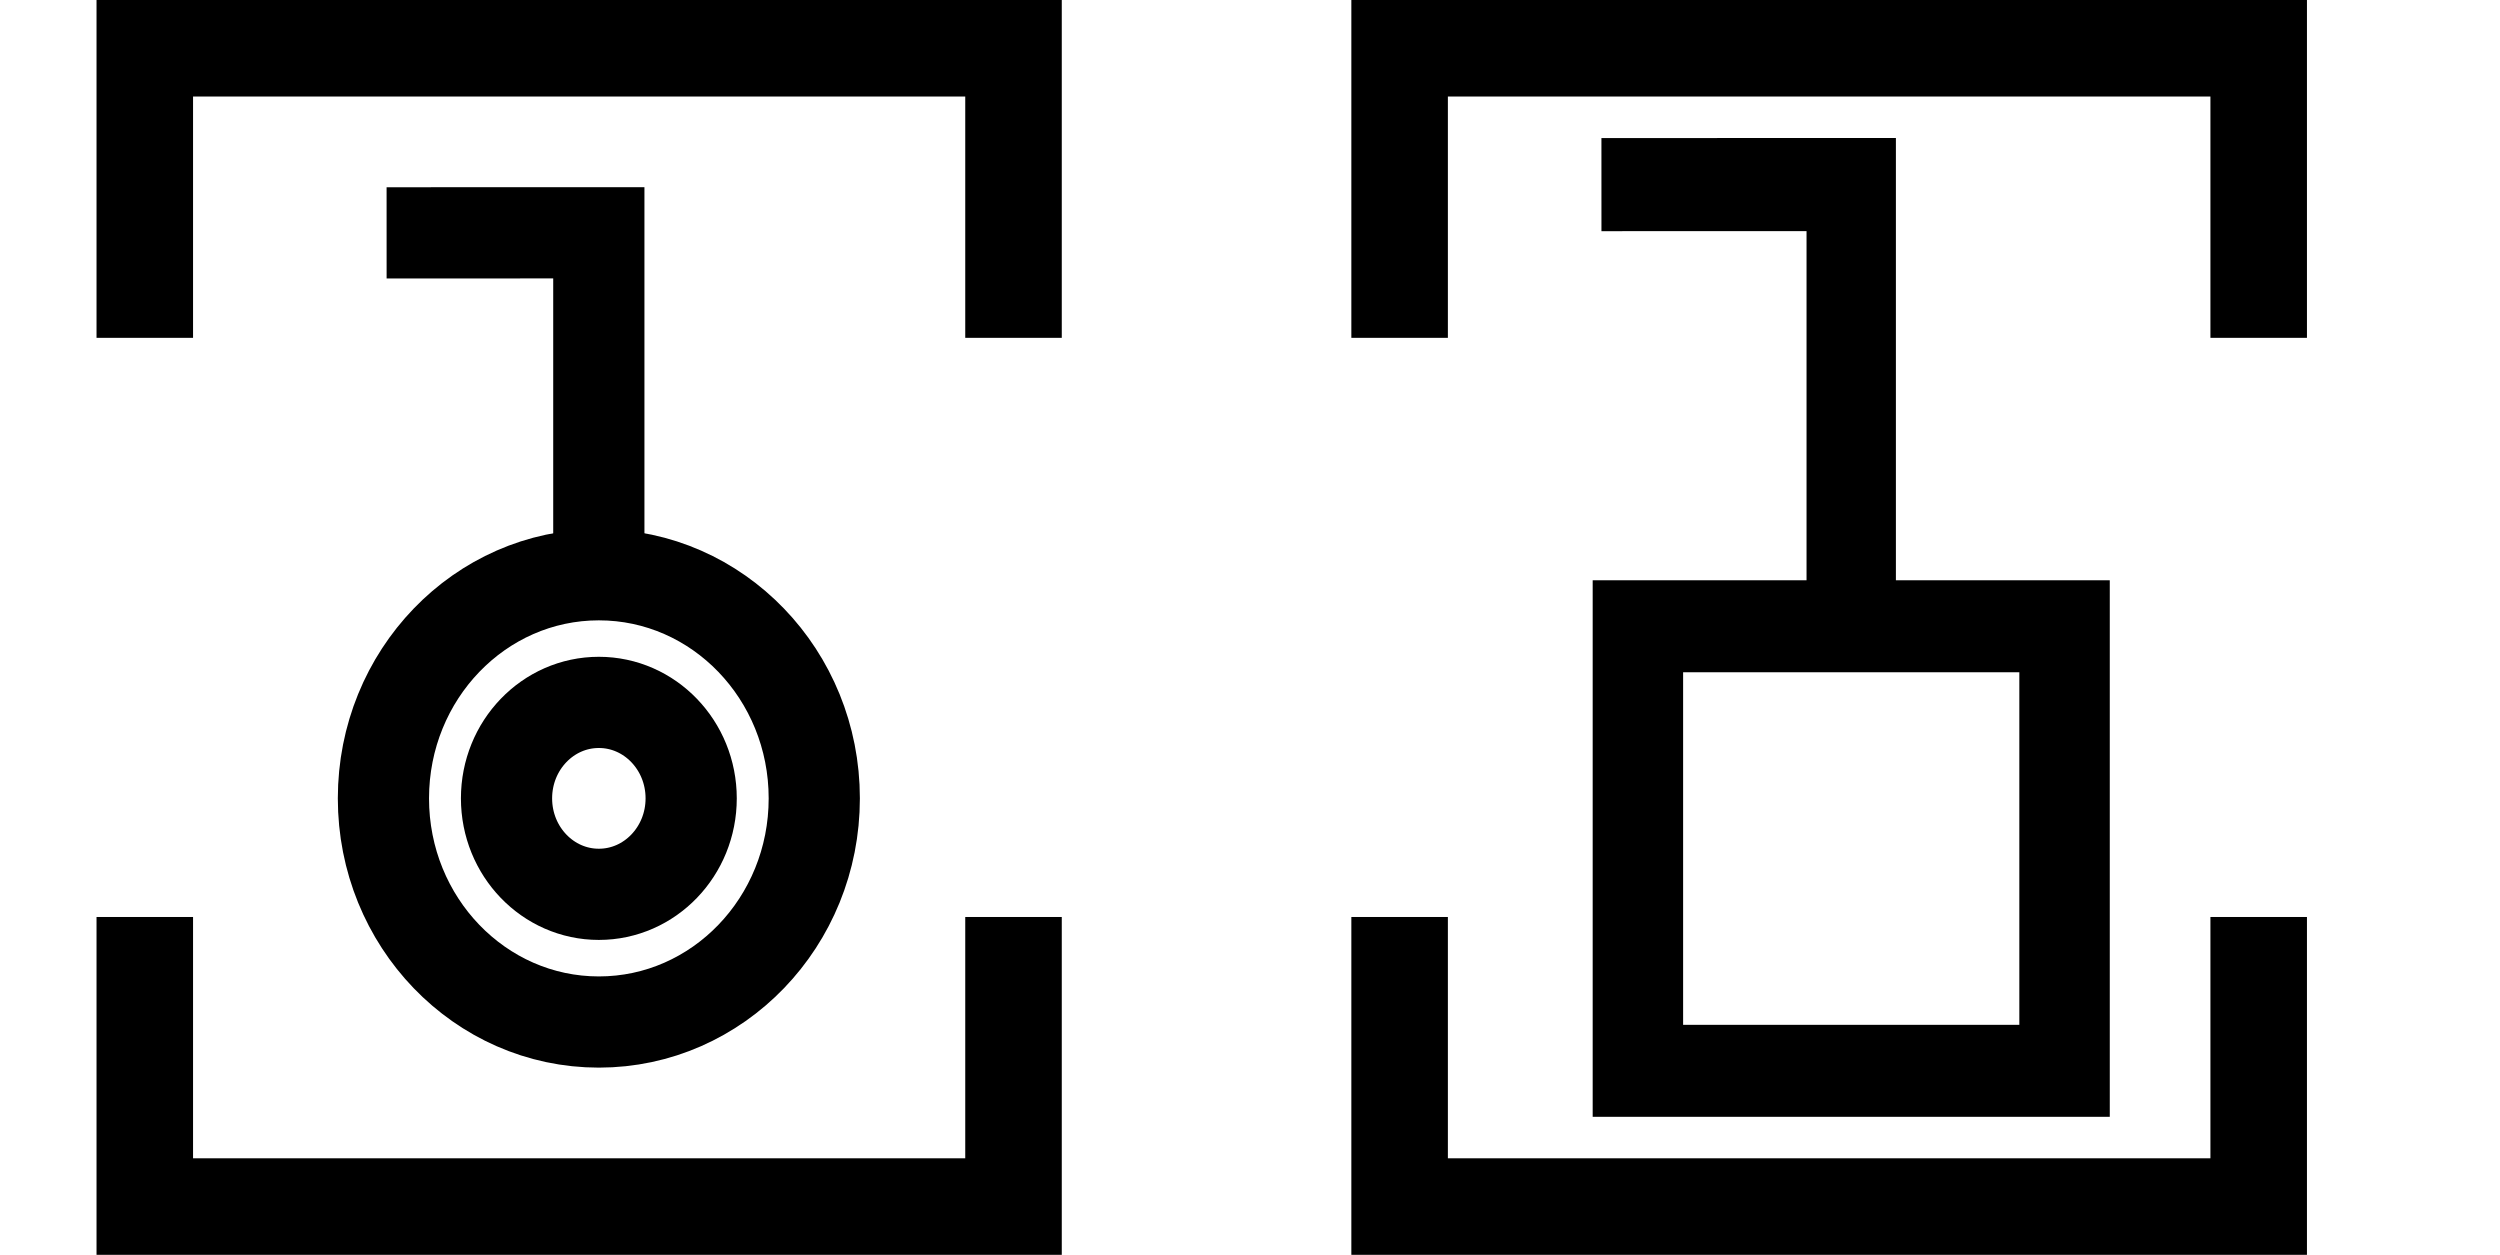
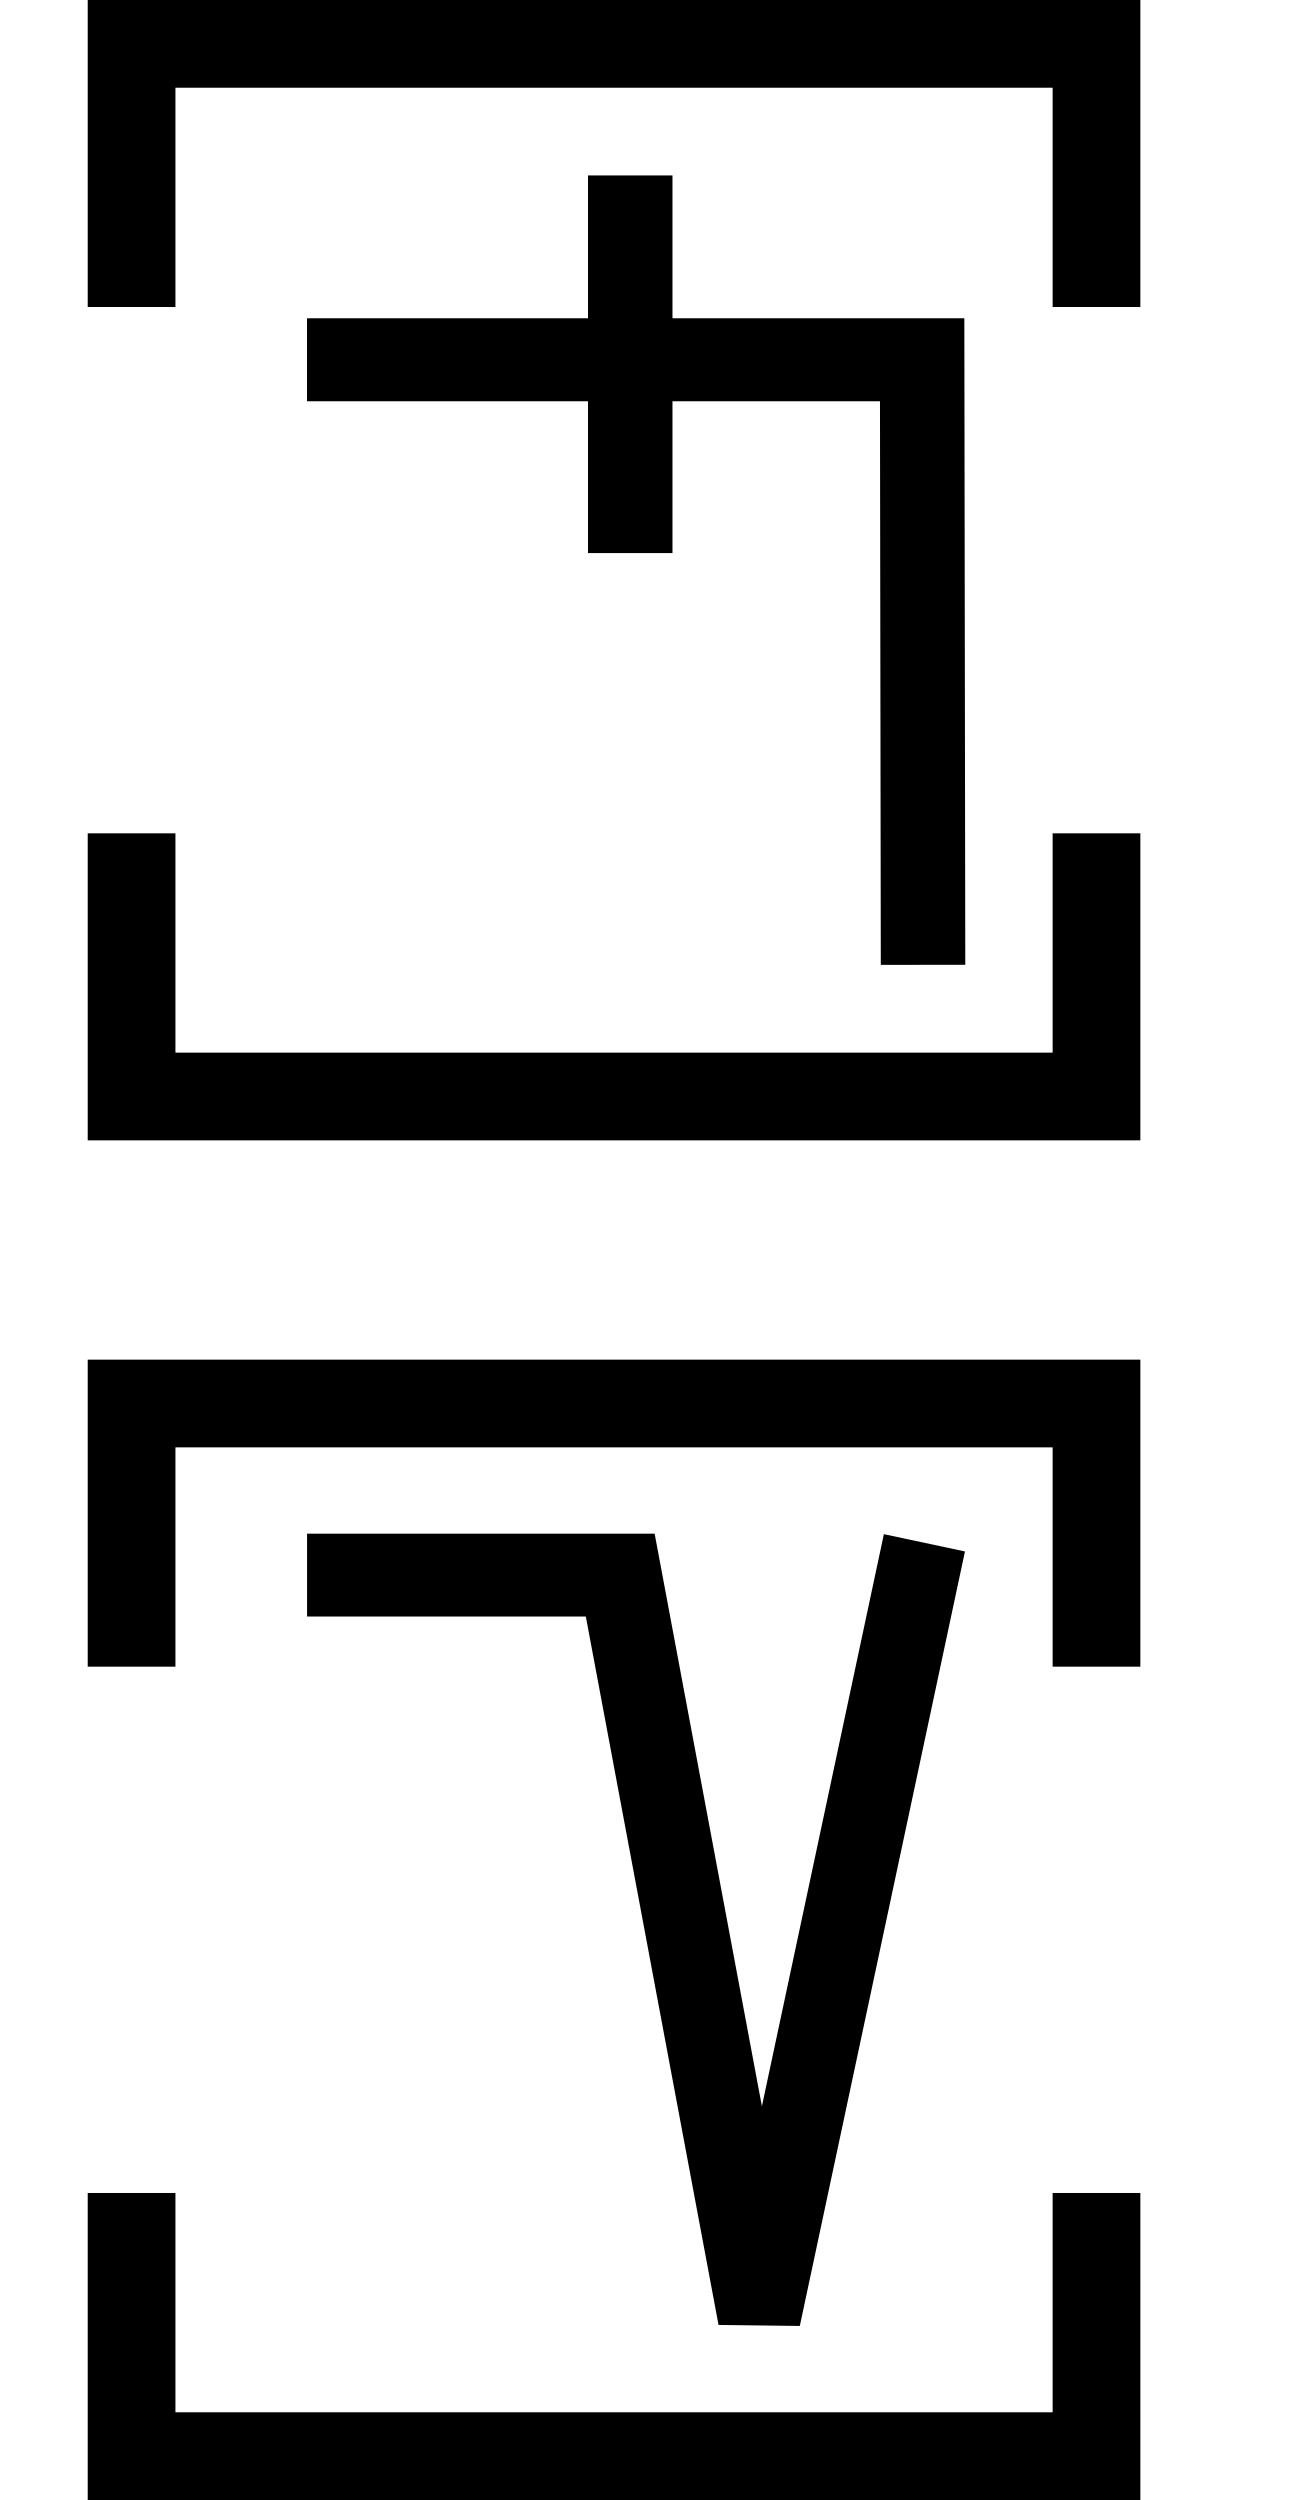
- <svg xmlns="http://www.w3.org/2000/svg" width="51.8" height="26" viewBox="0 0 51.8 26" version="1.1" id="svg3807">
+ <svg xmlns="http://www.w3.org/2000/svg" width="30" height="57" viewBox="0 0 30 57" version="1.1" id="svg3807">
  <g id="layer L1" transform="translate(0,13)">
    <g transform="translate(3,0)">
      <g transform="translate(4,0)">
        <g transform="translate(0,0)">
-           <g id="layer1" transform="translate(0,-291.7083)">
-             <g transform="matrix(1.172932,0,0,-0.9520283,-583.8196,-1486.07)" id="g10351" style="stroke-width:1.788;stroke-miterlimit:4;stroke-dasharray:none">
-               <g transform="matrix(0.9094024,0,0,1.120415,45.09442,226.1223)" id="g10351-0" style="stroke-width:1.789;stroke-miterlimit:4;stroke-dasharray:none">
-                 <g id="g2601" transform="matrix(0.8925618,0,0,0.8925266,53.47671,-202.8362)" style="stroke-width:2.005">
-                   <g transform="matrix(0.9161032,0,0,-0.9078513,101.9969,-4745.411)" id="g14246" style="stroke-width:2.177;stroke-miterlimit:4;stroke-dasharray:none">
-                     <g transform="matrix(1.222974,0,0,1.234139,-146.3597,738.2648)" id="g14253">
-                       <g transform="translate(-39.3611,1.9848)" id="g14264" style="stroke-width:1.772;stroke-miterlimit:4;stroke-dasharray:none">
-                         <g id="g10359-10-8" transform="matrix(1,0,0,-1,-52.73343,-5050.882)" style="stroke-width:1.772;stroke-miterlimit:4;stroke-dasharray:none">
-                           <g transform="matrix(1,0,0,-1,9.453375,-5051.509)" id="g14371">
-                             <g id="g10364-8-3" transform="matrix(1,0,0,-1,-48.16121,-5051.049)" />
-                             <g transform="translate(-27.1658,1.5491)" id="g14427">
-                               <g id="g10367-880-7" transform="matrix(1,0,0,-1,-48.16121,-5051.049)" />
-                               <g transform="translate(-45.4538,2.7243)" id="g14438">
-                                 <g id="g10370-7-5" transform="matrix(1,0,0,-1,-48.16121,-5051.049)" />
-                                 <g transform="translate(-30.4313,0.6037)" id="g14451">
-                                   <g id="g12601" style="stroke-width:2.605;stroke-miterlimit:4;stroke-dasharray:none" transform="matrix(0.6486516,0,0,0.7128036,230.9036,-908.8502)">
-                                     <g style="stroke-width:1.48;stroke-miterlimit:4;stroke-dasharray:none" transform="matrix(1.846011,0,0,-1.679871,592.5355,-3070.463)" id="g4509-93-8">
-                                       <g id="g20055" transform="matrix(0.8002002,0,0,0.8223537,5.468814,10.95793)" style="stroke-width:1.824">
-                                         <g id="g20314" transform="matrix(0.9998634,0,0,-1,0.00611664,131.9087)" style="stroke-width:1.824">
-                                           <g id="g22529" transform="matrix(-1,0,0,1,94.44605,-1.6809064e-6)">
-                                             <g id="g22811" transform="matrix(1,0,0,-1,0,132.1269)">
-                                               <g id="g1305">
-                                                 <g id="g2215" transform="translate(-4.2196546e-7,9.52066)">
-                                                   <g id="layer1-6-3-56-3-8-9" transform="matrix(-0.7177191,0,0,-0.698289,-398.6905,-82.09261)" style="stroke-width:3.789;stroke-miterlimit:4;stroke-dasharray:none">
-                                                     <g transform="matrix(5.820712,0,0,5.820712,-711.3569,-666.8932)" id="g5414-3-0-2-5-3-2" style="stroke-width:3.789">
-                                                       <g transform="matrix(0.2597607,0,0,0.2597607,12.18558,38.7607)" id="g4442-6-1-3-9-93-5-0" style="stroke-width:3.789">
-                                                         <g transform="rotate(180,65.80256,172.9668)" id="g4446-6-9-0-0-1-4-6-2" style="stroke-width:3.789">
-                                                           <g transform="translate(-1.010153,-6.12405)" id="g4404-1-2-4-9-2-1-5-3" style="stroke-width:3.789">
-                                                             <g id="g2346" transform="translate(-4.876876,-12.21219)">
-                                                               <g id="g4262-8-3-8-0-98-3-2" transform="matrix(-1.130322,0,0,-1.130322,138.4035,360.0767)" style="stroke-width:1.508;stroke-miterlimit:4;stroke-dasharray:none">
-                                                                 <path id="path4186-6-5-5-4-6-9-1-1-9-4" d="m 5.616,131.803 3.508,-10e-4 v 5.728" style="fill:none;fill-rule:evenodd;stroke:#000000;stroke-width:1.508;stroke-linecap:butt;stroke-linejoin:miter;stroke-miterlimit:4;stroke-dasharray:none;stroke-opacity:1" />
-                                                               </g>
-                                                               <path id="path3355-6-0-9-0-2" d="m 124.065,200.531 a 4.025,4.178 0 0 1 4.025,-4.179 4.025,4.178 0 0 1 4.025,4.179 4.025,4.178 0 0 1 -4.025,4.178 4.025,4.178 0 0 1 -4.025,-4.178 z" style="fill:none;fill-rule:evenodd;stroke:#000000;stroke-width:1.704;stroke-linecap:butt;stroke-linejoin:miter;stroke-miterlimit:4;stroke-dasharray:none;stroke-opacity:1" />
-                                                               <path id="path3355-6-0-9-0-4-6" d="m 126.365,200.531 a 1.725,1.793 0 0 1 1.725,-1.793 1.725,1.793 0 0 1 1.725,1.793 1.725,1.793 0 0 1 -1.725,1.793 1.725,1.793 0 0 1 -1.725,-1.793 z" style="fill:none;fill-rule:evenodd;stroke:#000000;stroke-width:1.704;stroke-linecap:butt;stroke-linejoin:miter;stroke-miterlimit:4;stroke-dasharray:none;stroke-opacity:1" />
-                                                             </g>
-                                                           </g>
-                                                         </g>
-                                                       </g>
-                                                     </g>
-                                                   </g>
-                                                 </g>
-                                               </g>
-                                             </g>
-                                           </g>
-                                         </g>
-                                       </g>
-                                     </g>
-                                   </g>
-                                 </g>
-                               </g>
-                             </g>
-                           </g>
-                         </g>
-                       </g>
+           <g transform="translate(0,0)">
+             <g id="layer1" transform="translate(0,-291.7083)">
+               <g transform="matrix(1.172932,0,0,-0.9520283,-583.8196,-1486.07)" id="g10351" style="stroke-width:1.788;stroke-miterlimit:4;stroke-dasharray:none">
+                 <g transform="matrix(0.9094024,0,0,1.120415,45.09442,226.1223)" id="g10351-0" style="stroke-width:1.789;stroke-miterlimit:4;stroke-dasharray:none">
+                   <g id="g2601" transform="matrix(0.8925618,0,0,0.8925266,53.47671,-202.8362)" style="stroke-width:2.005">
+                     <g id="g3084" transform="matrix(1.011122,0,0,0.9932151,-7.370096,-3.208633)" style="stroke-width:2.001">
+                       <path style="fill:none;fill-rule:evenodd;stroke:#000000;stroke-width:2.001;stroke-linecap:butt;stroke-linejoin:miter;stroke-miterlimit:4;stroke-dasharray:none;stroke-opacity:1" d="m 514.148,-1885.254 -0.021,14.59 h -14.569" id="path4186-6-7-94-7-8-3-4-9-4-6-1-9-0" />
+                       <path style="fill:none;fill-rule:evenodd;stroke:#000000;stroke-width:2.001;stroke-linecap:butt;stroke-linejoin:miter;stroke-miterlimit:4;stroke-dasharray:none;stroke-opacity:1" d="m 507.213,-1875.326 v 9.106" id="path4186-6-7-94-7-8-3-4-9-4-6-7-7-6-2" />
                    </g>
                  </g>
                </g>
              </g>
            </g>
          </g>
        </g>
      </g>
-       <polyline points="0,6 0,12 18,12 18,6 " style="fill:none;stroke:black;stroke-width:2" />
-       <polyline points="0,-6 0,-12 18,-12 18,-6 " style="fill:none;stroke:black;stroke-width:2" />
+       <polyline points="0,6 0,12 22,12 22,6 " style="fill:none;stroke:black;stroke-width:2" />
+       <polyline points="0,-6 0,-12 22,-12 22,-6 " style="fill:none;stroke:black;stroke-width:2" />
    </g>
-     <g transform="translate(26,0)" />
-     <g transform="translate(29,0)">
+     <g transform="translate(30,0)" />
+   </g>
+   <g id="layer L3" transform="translate(0,44)">
+     <g transform="translate(3,0)">
      <g transform="translate(4,0)">
        <g transform="translate(0,0)">
-           <g id="layer1" transform="translate(0,-291.7083)">
-             <g transform="matrix(1.172932,0,0,-0.9520283,-583.8196,-1486.07)" id="g10351" style="stroke-width:1.788;stroke-miterlimit:4;stroke-dasharray:none">
-               <g transform="matrix(0.9094024,0,0,1.120415,45.09442,226.1223)" id="g10351-0" style="stroke-width:1.789;stroke-miterlimit:4;stroke-dasharray:none">
-                 <g id="g2601" transform="matrix(0.8925618,0,0,0.8925266,53.47671,-202.8362)" style="stroke-width:2.005">
-                   <g transform="matrix(0.9161032,0,0,-0.9078513,101.9969,-4745.411)" id="g14246" style="stroke-width:2.177;stroke-miterlimit:4;stroke-dasharray:none">
-                     <g transform="matrix(1.222974,0,0,1.234139,-146.3597,738.2648)" id="g14253">
-                       <g transform="translate(-39.3611,1.9848)" id="g14264" style="stroke-width:1.772;stroke-miterlimit:4;stroke-dasharray:none">
-                         <g id="g10359-10-8" transform="matrix(1,0,0,-1,-52.73343,-5050.882)" style="stroke-width:1.772;stroke-miterlimit:4;stroke-dasharray:none">
-                           <g transform="matrix(1,0,0,-1,9.453375,-5051.509)" id="g14371">
-                             <g id="g10364-8-3" transform="matrix(1,0,0,-1,-48.16121,-5051.049)" />
-                             <g transform="translate(-27.1658,1.5491)" id="g14427">
-                               <g id="g10367-880-7" transform="matrix(1,0,0,-1,-48.16121,-5051.049)" />
-                               <g transform="translate(-45.4538,2.7243)" id="g14438">
-                                 <g id="g10370-7-5" transform="matrix(1,0,0,-1,-48.16121,-5051.049)" />
-                                 <g transform="translate(-30.4313,0.6037)" id="g14451">
-                                   <g id="g12601" style="stroke-width:2.605;stroke-miterlimit:4;stroke-dasharray:none" transform="matrix(0.6486516,0,0,0.7128036,230.9036,-908.8502)">
-                                     <g style="stroke-width:1.48;stroke-miterlimit:4;stroke-dasharray:none" transform="matrix(1.846011,0,0,-1.679871,592.5355,-3070.463)" id="g4509-93-8">
-                                       <g id="g20055" transform="matrix(0.8002002,0,0,0.8223537,5.468814,10.95793)" style="stroke-width:1.824">
-                                         <g id="g20314" transform="matrix(0.9998634,0,0,-1,0.00611664,131.9087)" style="stroke-width:1.824">
-                                           <g id="g1248" transform="matrix(0.4865709,0,0,0.481358,19.61969,44.79501)" style="stroke-width:3.769;stroke-miterlimit:4;stroke-dasharray:none">
-                                             <g id="g1560" transform="matrix(0.7986289,0,0,0.7988544,6.441648,13.45424)" style="stroke-width:4.719">
-                                               <g id="g1745" transform="translate(8.315181,-6.137492)">
-                                                 <g id="g2469" transform="translate(17.57402,-2.212496)">
-                                                   <g id="g5102" transform="translate(-5.102108,0.563919)" style="stroke-width:3.775;stroke-miterlimit:4;stroke-dasharray:none">
-                                                     <g id="g8395" transform="translate(-1.821697,1.05357)">
-                                                       <g id="g8688" transform="translate(-0.2488129,-1.253024)">
-                                                         <g id="g9078" transform="translate(0.04681289,0.560783)" style="stroke-width:4.719;stroke-miterlimit:4;stroke-dasharray:none">
-                                                           <g id="g9477">
-                                                             <g id="g11145">
-                                                               <g id="g951" transform="translate(3.415347e-7,2.528218)">
-                                                                 <g id="g1689" transform="translate(3.4154001e-7,-0.3041344)">
-                                                                   <g id="g2808" transform="translate(6.000886)">
-                                                                     <g id="g4724">
-                                                                       <g style="stroke-width:3.149;stroke-miterlimit:4;stroke-dasharray:none" transform="matrix(1.480673,0,0,1.516846,-6.28103,-144.5997)" id="g4262-8-3-2-08-7-6" />
-                                                                       <g id="g4904" transform="translate(13.49029,-32.89643)">
-                                                                         <path style="fill:none;fill-rule:evenodd;stroke:#000000;stroke-width:3.149;stroke-linecap:butt;stroke-linejoin:miter;stroke-miterlimit:4;stroke-dasharray:none;stroke-opacity:1" d="m 5.908,130.83 8.802,-0.002 v 13.765" id="path4186-6-5-5-4-6-3-9-9-7" transform="matrix(1.480673,0,0,1.516846,-6.28103,-144.5997)" />
-                                                                         <rect y="76.506" x="4.369" height="22.806" width="22.262" id="rect4172-8-9-3-1-5" style="fill:none;fill-opacity:1;stroke:#000000;stroke-width:4.719;stroke-miterlimit:4;stroke-dasharray:none;stroke-opacity:1" />
-                                                                       </g>
-                                                                     </g>
-                                                                   </g>
-                                                                 </g>
-                                                               </g>
-                                                             </g>
-                                                           </g>
-                                                         </g>
-                                                       </g>
-                                                     </g>
-                                                   </g>
-                                                 </g>
-                                               </g>
-                                             </g>
-                                           </g>
-                                         </g>
-                                       </g>
-                                     </g>
-                                   </g>
-                                 </g>
-                               </g>
-                             </g>
-                           </g>
-                         </g>
-                       </g>
+           <g transform="translate(0,0)">
+             <g id="layer1" transform="translate(0,-291.7083)">
+               <g transform="matrix(1.172932,0,0,-0.9520283,-583.8196,-1486.07)" id="g10351" style="stroke-width:1.788;stroke-miterlimit:4;stroke-dasharray:none">
+                 <g transform="matrix(0.9094024,0,0,1.120415,45.09442,226.1223)" id="g10351-0" style="stroke-width:1.789;stroke-miterlimit:4;stroke-dasharray:none">
+                   <g id="g2601" transform="matrix(0.8925618,0,0,0.8925266,53.47671,-202.8362)" style="stroke-width:2.005">
+                     <g transform="matrix(1.120371,0,0,1.120415,-103.276,239.3698)" id="g10356">
+                       <path style="fill:none;fill-rule:evenodd;stroke:#000000;stroke-width:1.772;stroke-linecap:butt;stroke-linejoin:miter;stroke-miterlimit:4;stroke-dasharray:none;stroke-opacity:1" d="m 549.644,-1871.022 -3.53,-16.555 -2.972,15.865 h -6.694" id="path4186-6-7-94-7-8-3-4-9-6-9-9-8-7-3-2" />
                    </g>
                  </g>
                </g>
              </g>
            </g>
          </g>
        </g>
      </g>
-       <polyline points="0,6 0,12 17.8,12 17.8,6 " style="fill:none;stroke:black;stroke-width:2" />
-       <polyline points="0,-6 0,-12 17.8,-12 17.8,-6 " style="fill:none;stroke:black;stroke-width:2" />
+       <polyline points="0,6 0,12 22,12 22,6 " style="fill:none;stroke:black;stroke-width:2" />
+       <polyline points="0,-6 0,-12 22,-12 22,-6 " style="fill:none;stroke:black;stroke-width:2" />
    </g>
-     <g transform="translate(51.8,0)" />
+     <g transform="translate(30,0)" />
  </g>
</svg>
